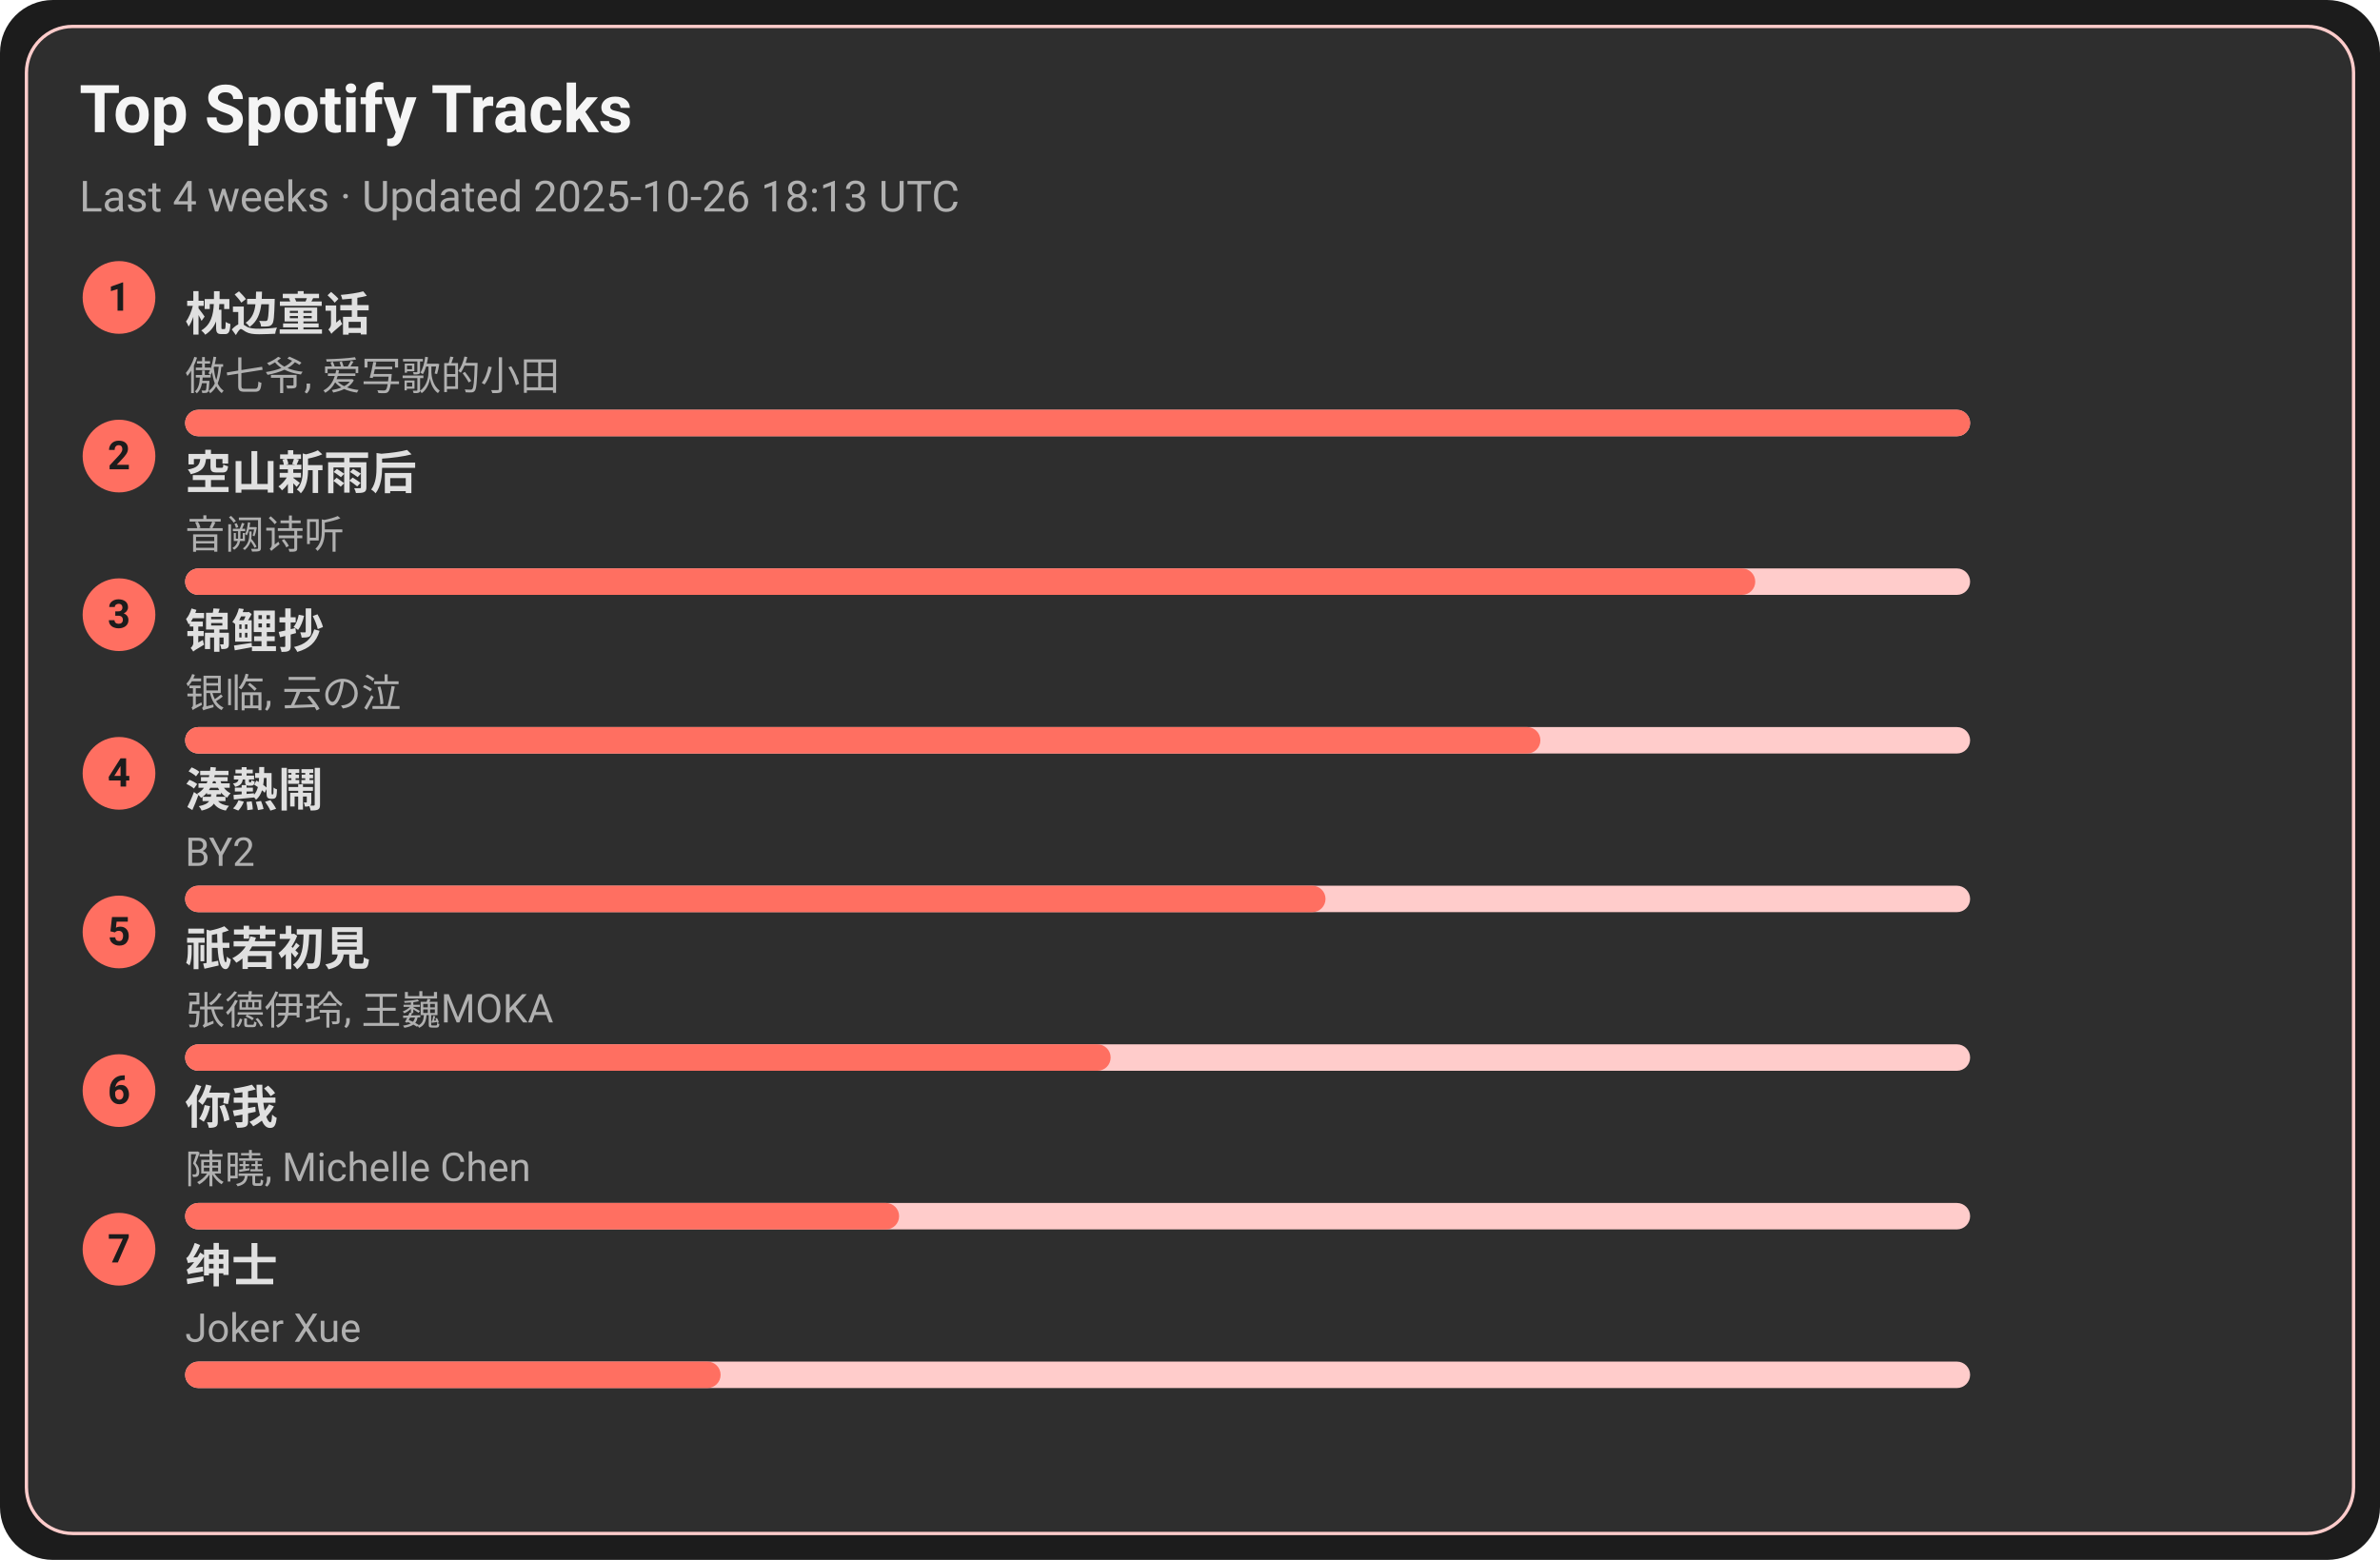
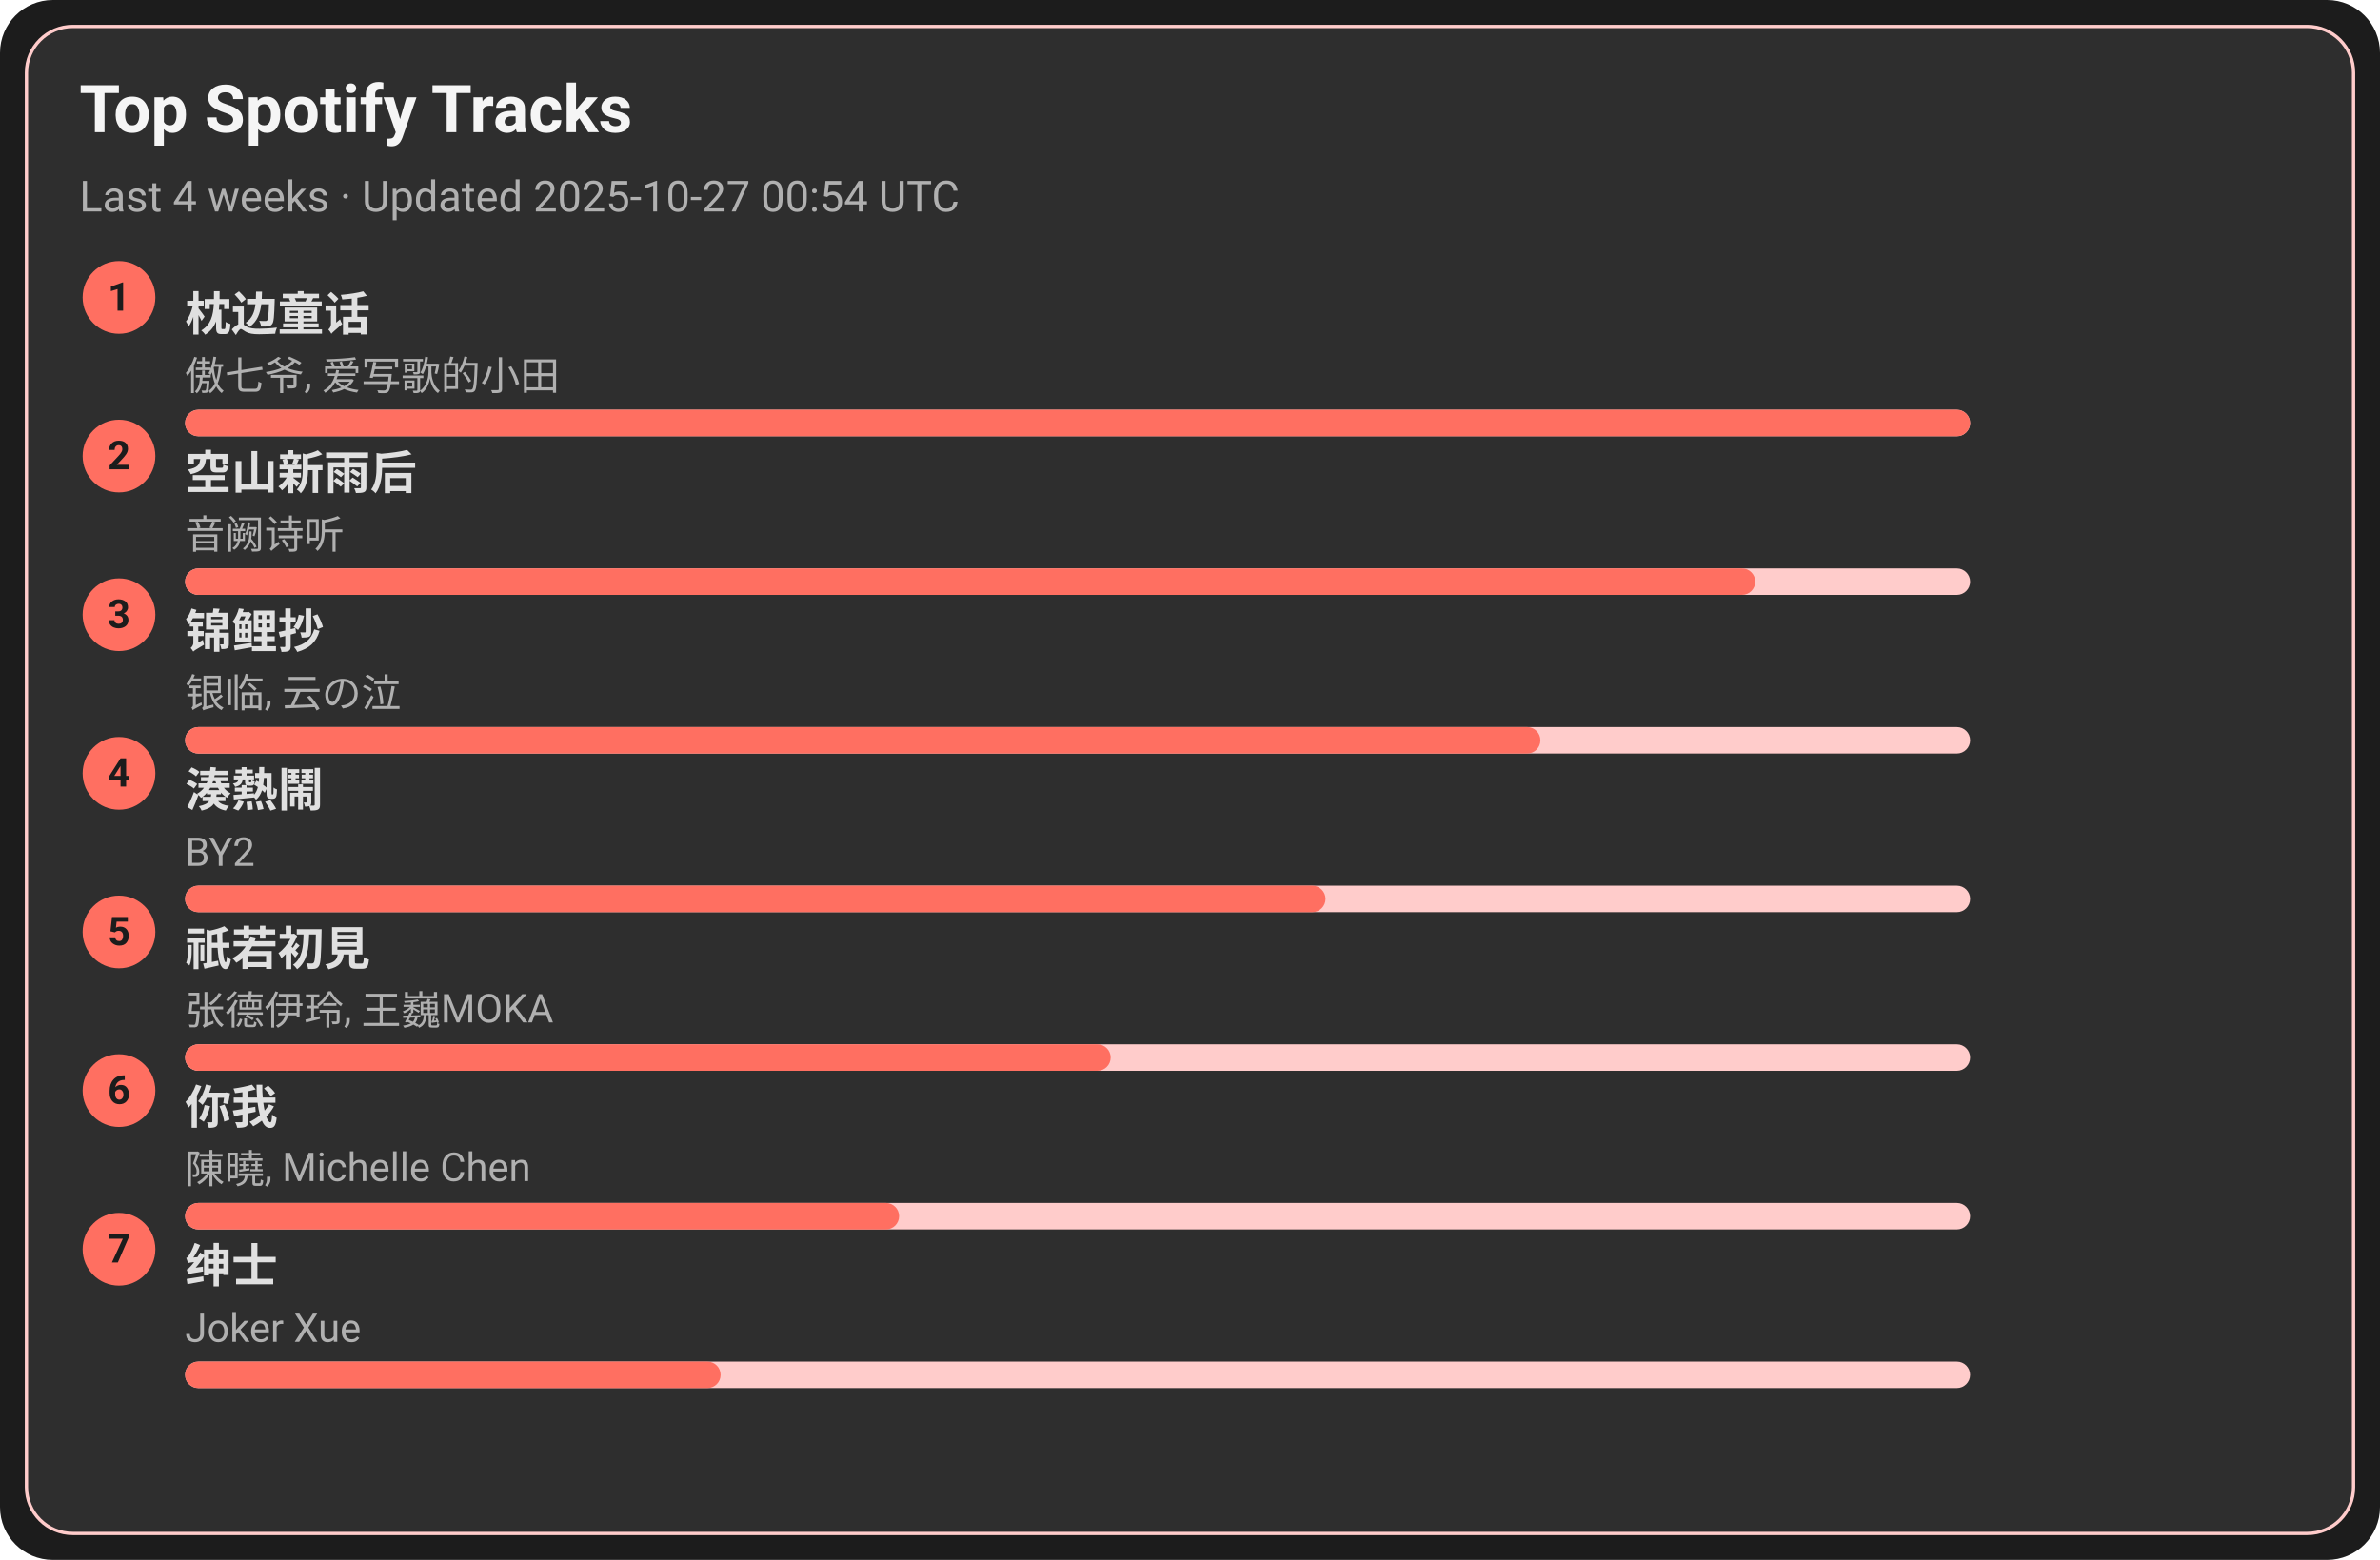
<svg xmlns="http://www.w3.org/2000/svg" width="720" height="472" viewBox="0 0 720 472">
  <style>text{font-family:-apple-system,BlinkMacSystemFont,Segoe UI,Roboto,Ubuntu,Helvetica Neue,Arial,Noto Sans,sans-serif}</style>
  <rect width="720" height="472" rx="16" fill="#1c1c1c" />
  <rect x="8" y="8" width="704" height="456" rx="14" fill="#2e2e2e" stroke="#ffcccb" />
  <text x="24" y="40" font-size="20" fill="#f5f5f5" font-weight="600">Top Spotify Tracks</text>
-   <text x="24" y="64" font-size="13" fill="#b0b0b0">Last 4 weeks · Updated 2025-10-26 18:13 UTC</text>
+   <text x="24" y="64" font-size="13" fill="#b0b0b0">Last 4 weeks · Updated 2025-10-27 00:54 UTC</text>
  <circle cx="36" cy="90" r="11" fill="#ff6f61" />
  <text x="36" y="94" text-anchor="middle" font-size="12" fill="#1c1c1c" font-weight="700">1</text>
  <a href="https://open.spotify.com/track/3I8tlHNA9NM8dL0B23xGIY" target="_blank" rel="noopener noreferrer">
    <text x="56" y="100" font-size="14" fill="#e0e0e0" font-weight="600">枕边童话</text>
  </a>
  <text x="56" y="118" font-size="12" fill="#b0b0b0">傲七爷, 爱写歌的小田</text>
  <rect x="56" y="124" width="540" height="8" rx="4" fill="#ffcccb" />
  <rect x="56" y="124" width="540" height="8" rx="4" fill="#ff6f61" />
  <circle cx="36" cy="138" r="11" fill="#ff6f61" />
  <text x="36" y="142" text-anchor="middle" font-size="12" fill="#1c1c1c" font-weight="700">2</text>
  <a href="https://open.spotify.com/track/7c1D58U8AIVOGlYzh5U6sk" target="_blank" rel="noopener noreferrer">
    <text x="56" y="148" font-size="14" fill="#e0e0e0" font-weight="600">空山新雨后</text>
  </a>
  <text x="56" y="166" font-size="12" fill="#b0b0b0">音阙诗听</text>
  <rect x="56" y="172" width="540" height="8" rx="4" fill="#ffcccb" />
  <rect x="56" y="172" width="475" height="8" rx="4" fill="#ff6f61" />
  <circle cx="36" cy="186" r="11" fill="#ff6f61" />
  <text x="36" y="190" text-anchor="middle" font-size="12" fill="#1c1c1c" font-weight="700">3</text>
  <a href="https://open.spotify.com/track/1KBIv1xAf0VhKsHrZaTVKu" target="_blank" rel="noopener noreferrer">
    <text x="56" y="196" font-size="14" fill="#e0e0e0" font-weight="600">锦鲤抄</text>
  </a>
  <text x="56" y="214" font-size="12" fill="#b0b0b0">银临, 云の泣</text>
  <rect x="56" y="220" width="540" height="8" rx="4" fill="#ffcccb" />
  <rect x="56" y="220" width="410" height="8" rx="4" fill="#ff6f61" />
  <circle cx="36" cy="234" r="11" fill="#ff6f61" />
  <text x="36" y="238" text-anchor="middle" font-size="12" fill="#1c1c1c" font-weight="700">4</text>
  <a href="https://open.spotify.com/track/2Qhxww2DKuv7gfvZkkR0wa" target="_blank" rel="noopener noreferrer">
    <text x="56" y="244" font-size="14" fill="#e0e0e0" font-weight="600">湊熱鬧</text>
  </a>
  <text x="56" y="262" font-size="12" fill="#b0b0b0">BY2</text>
  <rect x="56" y="268" width="540" height="8" rx="4" fill="#ffcccb" />
  <rect x="56" y="268" width="345" height="8" rx="4" fill="#ff6f61" />
  <circle cx="36" cy="282" r="11" fill="#ff6f61" />
  <text x="36" y="286" text-anchor="middle" font-size="12" fill="#1c1c1c" font-weight="700">5</text>
  <a href="https://open.spotify.com/track/5X4U0jJr9H4oOoXTpiVkyA" target="_blank" rel="noopener noreferrer">
    <text x="56" y="292" font-size="14" fill="#e0e0e0" font-weight="600">祇若初見</text>
  </a>
  <text x="56" y="310" font-size="12" fill="#b0b0b0">张德伊玲, 王巍MOKA</text>
  <rect x="56" y="316" width="540" height="8" rx="4" fill="#ffcccb" />
  <rect x="56" y="316" width="280" height="8" rx="4" fill="#ff6f61" />
  <circle cx="36" cy="330" r="11" fill="#ff6f61" />
  <text x="36" y="334" text-anchor="middle" font-size="12" fill="#1c1c1c" font-weight="700">6</text>
  <a href="https://open.spotify.com/track/0YXeimRwlOEUAzrxNHkgRO" target="_blank" rel="noopener noreferrer">
    <text x="56" y="340" font-size="14" fill="#e0e0e0" font-weight="600">你我</text>
  </a>
  <text x="56" y="358" font-size="12" fill="#b0b0b0">陳曉, Michelle Chen</text>
  <rect x="56" y="364" width="540" height="8" rx="4" fill="#ffcccb" />
  <rect x="56" y="364" width="216" height="8" rx="4" fill="#ff6f61" />
  <circle cx="36" cy="378" r="11" fill="#ff6f61" />
  <text x="36" y="382" text-anchor="middle" font-size="12" fill="#1c1c1c" font-weight="700">7</text>
  <a href="https://open.spotify.com/track/42XCQK9m1qify1wqB8kNJz" target="_blank" rel="noopener noreferrer">
    <text x="56" y="388" font-size="14" fill="#e0e0e0" font-weight="600">绅士</text>
  </a>
  <text x="56" y="406" font-size="12" fill="#b0b0b0">Joker Xue</text>
  <rect x="56" y="412" width="540" height="8" rx="4" fill="#ffcccb" />
  <rect x="56" y="412" width="162" height="8" rx="4" fill="#ff6f61" />
</svg>
